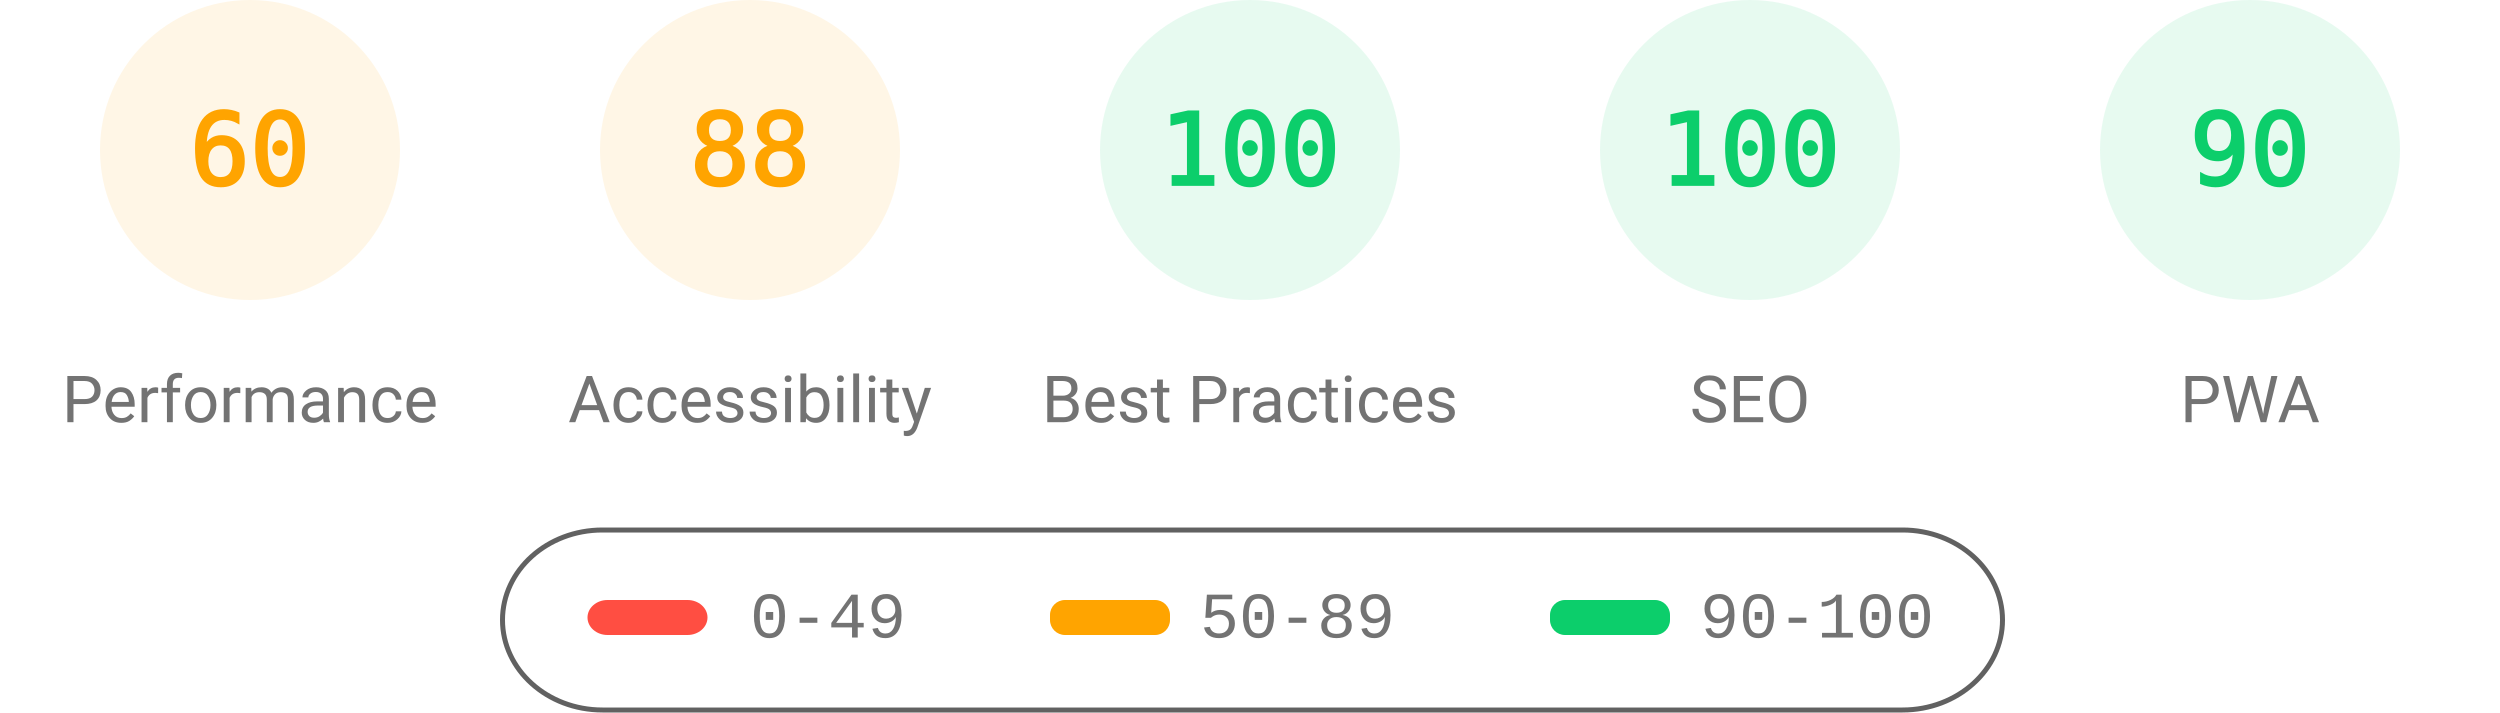
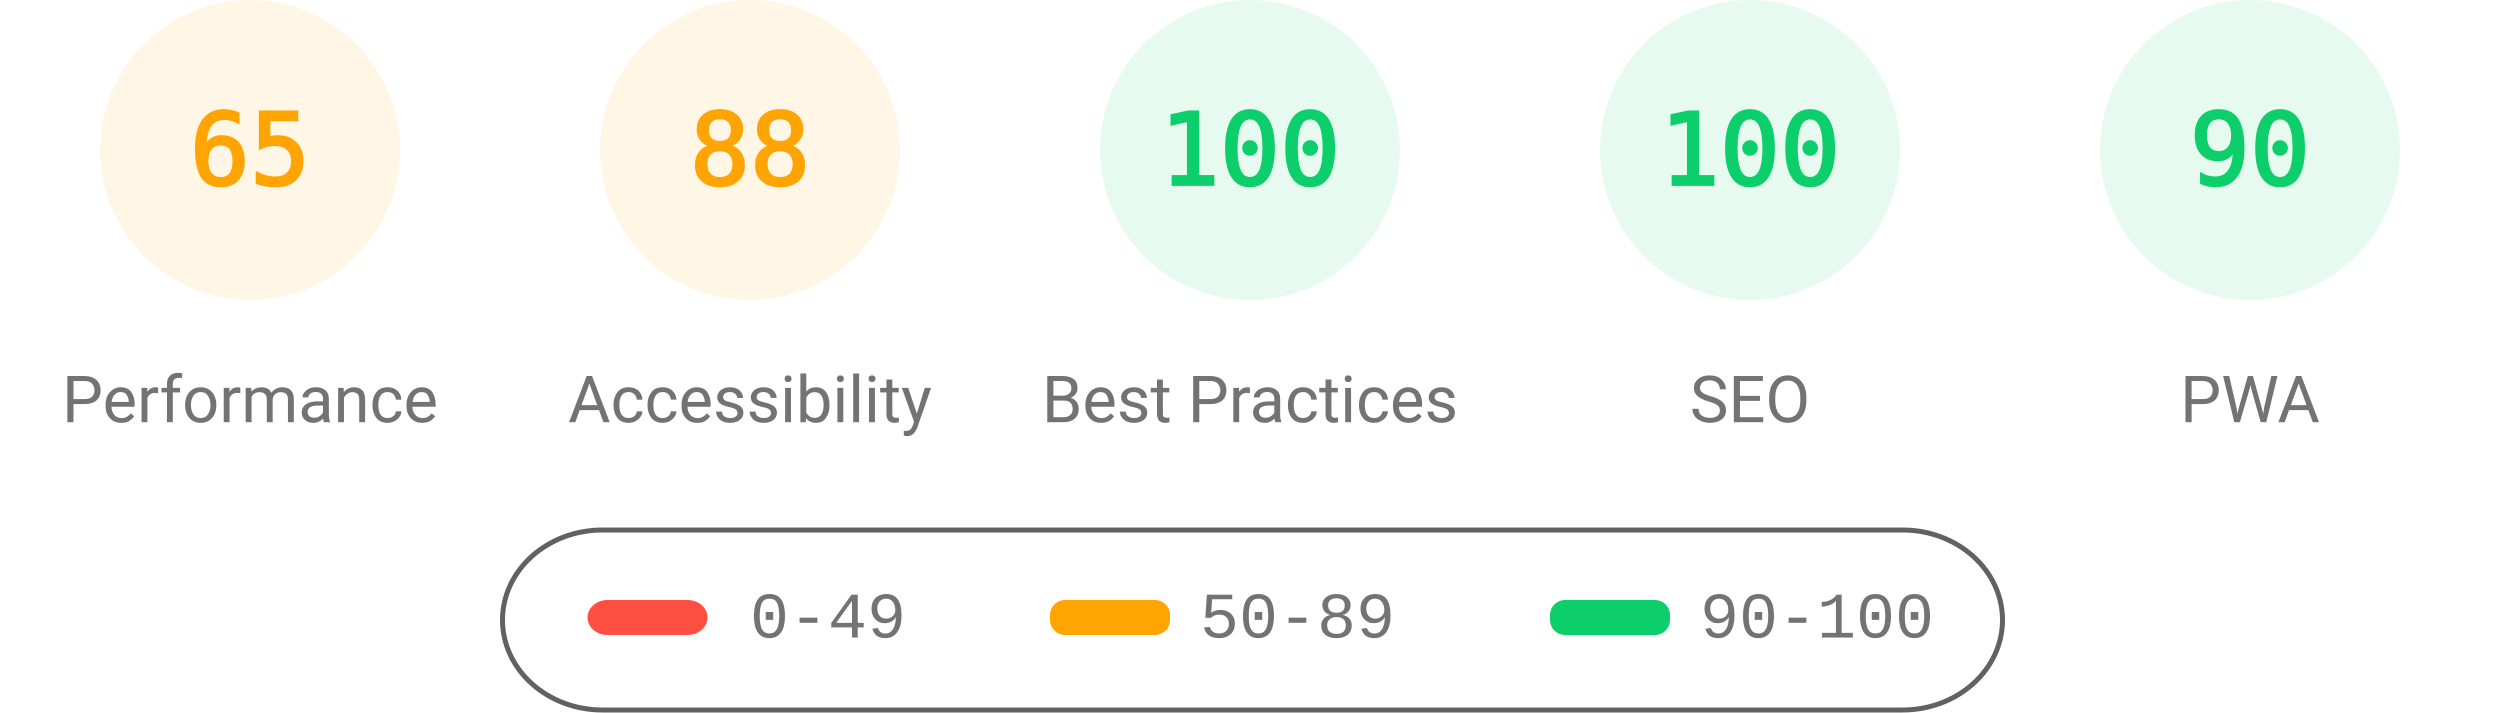
<svg xmlns="http://www.w3.org/2000/svg" fill="none" width="1000" height="285">
  <style>.gauge-base{opacity:.1}.gauge-arc{fill:none;animation-delay:250ms;stroke-linecap:round;transform:rotate(-90deg);transform-origin:100px 60px;animation:load-gauge 1s ease forwards}.guage-text{font-size:40px;font-family:monospace;text-align:center}.guage-red{color:#ff4e42;fill:#ff4e42;stroke:#ff4e42}.guage-orange{color:#ffa400;fill:#ffa400;stroke:#ffa400}.guage-green{color:#0cce6b;fill:#0cce6b;stroke:#0cce6b}.guage-undefined{color:#5c5c5c;fill:#5c5c5c;stroke:#5c5c5c}.guage-title{color:#737373;fill:#737373;stroke:none;font-size:26px;line-height:26px;font-family:Roboto,Halvetica,Arial,sans-serif}@keyframes load-gauge{from{stroke-dasharray:0 352.858}}</style>
  <svg class="guage-div guage-perf guage-orange" viewBox="0 0 200 200" width="200" height="200">
    <circle class="gauge-base" r="56" cx="100" cy="60" stroke-width="8" />
-     <circle class="gauge-arc guage-arc-1" r="56" cx="100" cy="60" stroke-width="8" style="stroke-dasharray:211.115,351.858" />
-     <text class="guage-text" x="100" y="60" alignment-baseline="central" dominant-baseline="central" text-anchor="middle">60</text>
+     <circle class="gauge-arc guage-arc-1" r="56" cx="100" cy="60" stroke-width="8" style="stroke-dasharray:228.708,351.858" />
+     <text class="guage-text" x="100" y="60" alignment-baseline="central" dominant-baseline="central" text-anchor="middle">65</text>
    <text class="guage-title" x="100" y="160" alignment-baseline="central" dominant-baseline="central" text-anchor="middle">Performance</text>
  </svg>
  <svg class="guage-div guage-acc guage-orange" viewBox="0 0 200 200" width="200" height="200" x="200">
    <circle class="gauge-base" r="56" cx="100" cy="60" stroke-width="8" />
    <circle class="gauge-arc guage-arc-2" r="56" cx="100" cy="60" stroke-width="8" style="stroke-dasharray:309.635,351.858" />
    <text class="guage-text" x="100" y="60" alignment-baseline="central" dominant-baseline="central" text-anchor="middle">88</text>
    <text class="guage-title" x="100" y="160" alignment-baseline="central" dominant-baseline="central" text-anchor="middle">Accessibility</text>
  </svg>
  <svg class="guage-div guage-best guage-green" viewBox="0 0 200 200" width="200" height="200" x="400">
    <circle class="gauge-base" r="56" cx="100" cy="60" stroke-width="8" />
    <circle class="gauge-arc guage-arc-3" r="56" cx="100" cy="60" stroke-width="8" style="stroke-dasharray:351.858,351.858" />
    <text class="guage-text" x="100" y="60" alignment-baseline="central" dominant-baseline="central" text-anchor="middle">100</text>
    <text class="guage-title" x="100" y="160" alignment-baseline="central" dominant-baseline="central" text-anchor="middle">Best Practices</text>
  </svg>
  <svg class="guage-div guage-seo guage-green" viewBox="0 0 200 200" width="200" height="200" x="600">
    <circle class="gauge-base" r="56" cx="100" cy="60" stroke-width="8" />
    <circle class="gauge-arc guage-arc-4" r="56" cx="100" cy="60" stroke-width="8" style="stroke-dasharray:351.858,351.858" />
    <text class="guage-text" x="100" y="60" alignment-baseline="central" dominant-baseline="central" text-anchor="middle">100</text>
    <text class="guage-title" x="100" y="160" alignment-baseline="central" dominant-baseline="central" text-anchor="middle">SEO</text>
  </svg>
  <svg class="guage-div guage-pwa guage-green" viewBox="0 0 200 200" width="200" height="200" x="800">
    <circle class="gauge-base" r="56" cx="100" cy="60" stroke-width="8" />
    <circle class="gauge-arc guage-arc-4" r="56" cx="100" cy="60" stroke-width="8" style="stroke-dasharray:316.672,351.858" />
    <text class="guage-text" x="100" y="60" alignment-baseline="central" dominant-baseline="central" text-anchor="middle">90</text>
    <text class="guage-title" x="100" y="160" alignment-baseline="central" dominant-baseline="central" text-anchor="middle">PWA</text>
  </svg>
  <svg width="604" height="76" x="200" y="210">
    <path fill="none" id="canvas_background" d="M-1-1h604v80H-1z" />
    <rect fill-opacity="0" stroke="#616161" stroke-width="2" rx="40" id="svg_2" height="72" width="600" y="2" x="1" fill="#000" />
    <rect stroke="#000" rx="8" id="svg_3" height="14" width="48" y="30" x="35" stroke-opacity="null" stroke-width="0" fill="#ff4e42" />
    <rect stroke="#000" rx="6" id="svg_4" height="14" width="48" y="30" x="220" stroke-opacity="null" stroke-width="0" fill="#ffa400" />
    <rect stroke="#000" rx="6" id="svg_5" height="14" width="48" y="30" x="420" stroke-opacity="null" stroke-width="0" fill="#0cce6b" />
    <text xml:space="preserve" text-anchor="start" font-family="'Courier New', Courier, monospace" font-size="26" id="svg_6" y="45" x="100" stroke-opacity="null" stroke-width="0" stroke="#000" fill="#737373">0-49</text>
    <text xml:space="preserve" text-anchor="start" font-family="'Courier New', Courier, monospace" font-size="26" id="svg_7" y="45" x="280" stroke-opacity="null" stroke-width="0" stroke="#000" fill="#737373">50-89</text>
    <text xml:space="preserve" text-anchor="start" font-family="'Courier New', Courier, monospace" font-size="26" id="svg_8" y="45" x="480" stroke-opacity="null" stroke-width="0" stroke="#000" fill="#737373">90-100</text>
  </svg>
</svg>
